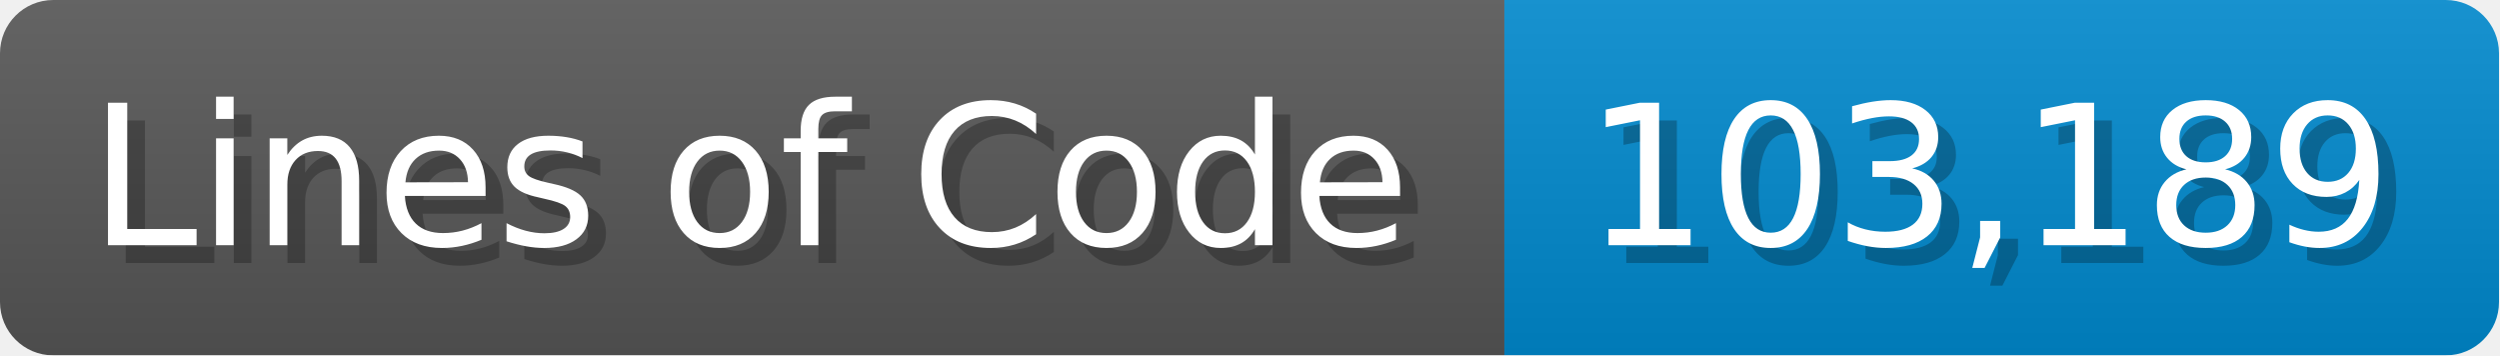
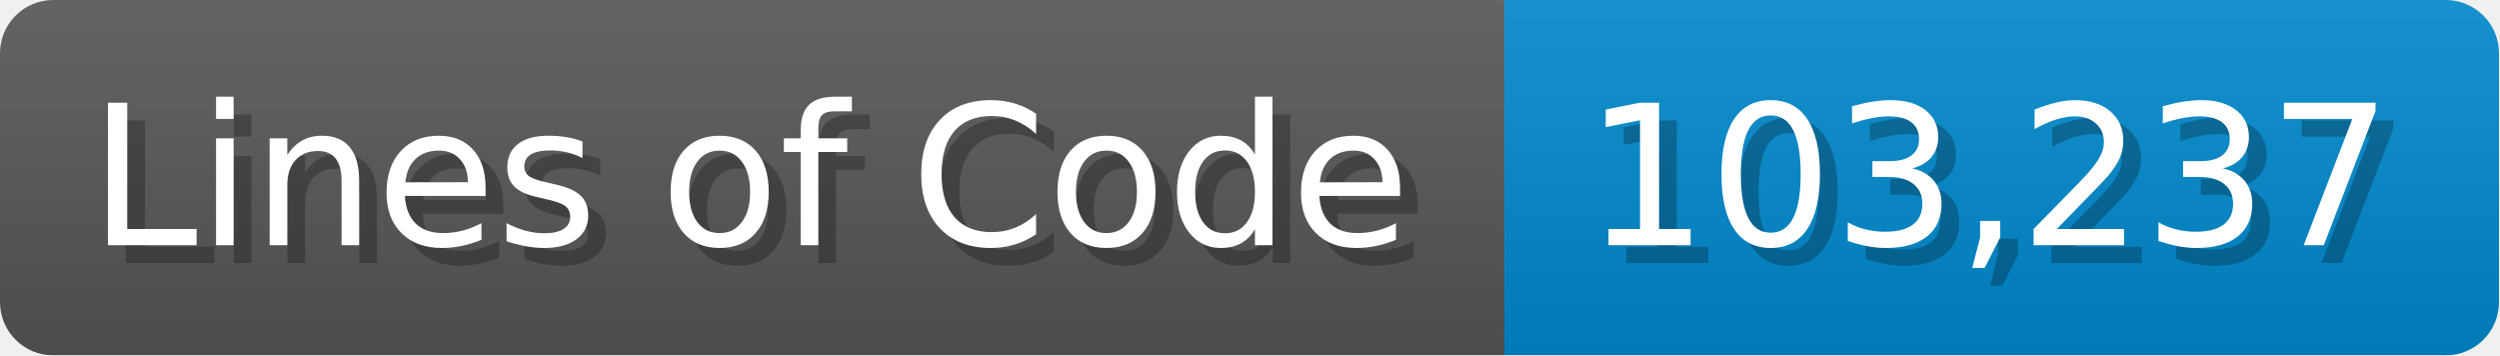
<svg xmlns="http://www.w3.org/2000/svg" width="140.7" height="20" viewBox="0 0 1407 200">
  <linearGradient id="a" x2="0" y2="100%">
    <stop offset="0" stop-opacity=".1" stop-color="#EEE" />
    <stop offset="1" stop-opacity=".1" />
  </linearGradient>
  <mask id="m">
    <rect width="1407" height="200" rx="30" fill="#FFF" />
  </mask>
  <g mask="url(#m)">
    <rect width="847" height="200" fill="#555" />
    <rect width="560" height="200" fill="#08C" x="847" />
    <rect width="1407" height="200" fill="url(#a)" />
  </g>
  <g fill="#fff" text-anchor="start" font-family="Verdana,DejaVu Sans,sans-serif" font-size="110">
    <text x="60" y="148" textLength="747" fill="#000" opacity="0.25">Lines of Code</text>
    <text x="50" y="138" textLength="747">Lines of Code</text>
-     <text x="902" y="148" textLength="460" fill="#000" opacity="0.25">103,189</text>
-     <text x="892" y="138" textLength="460">103,189</text>
+     <text x="902" y="148" textLength="460" fill="#000" opacity="0.25">103,237</text>
+     <text x="892" y="138" textLength="460">103,237</text>
  </g>
</svg>
